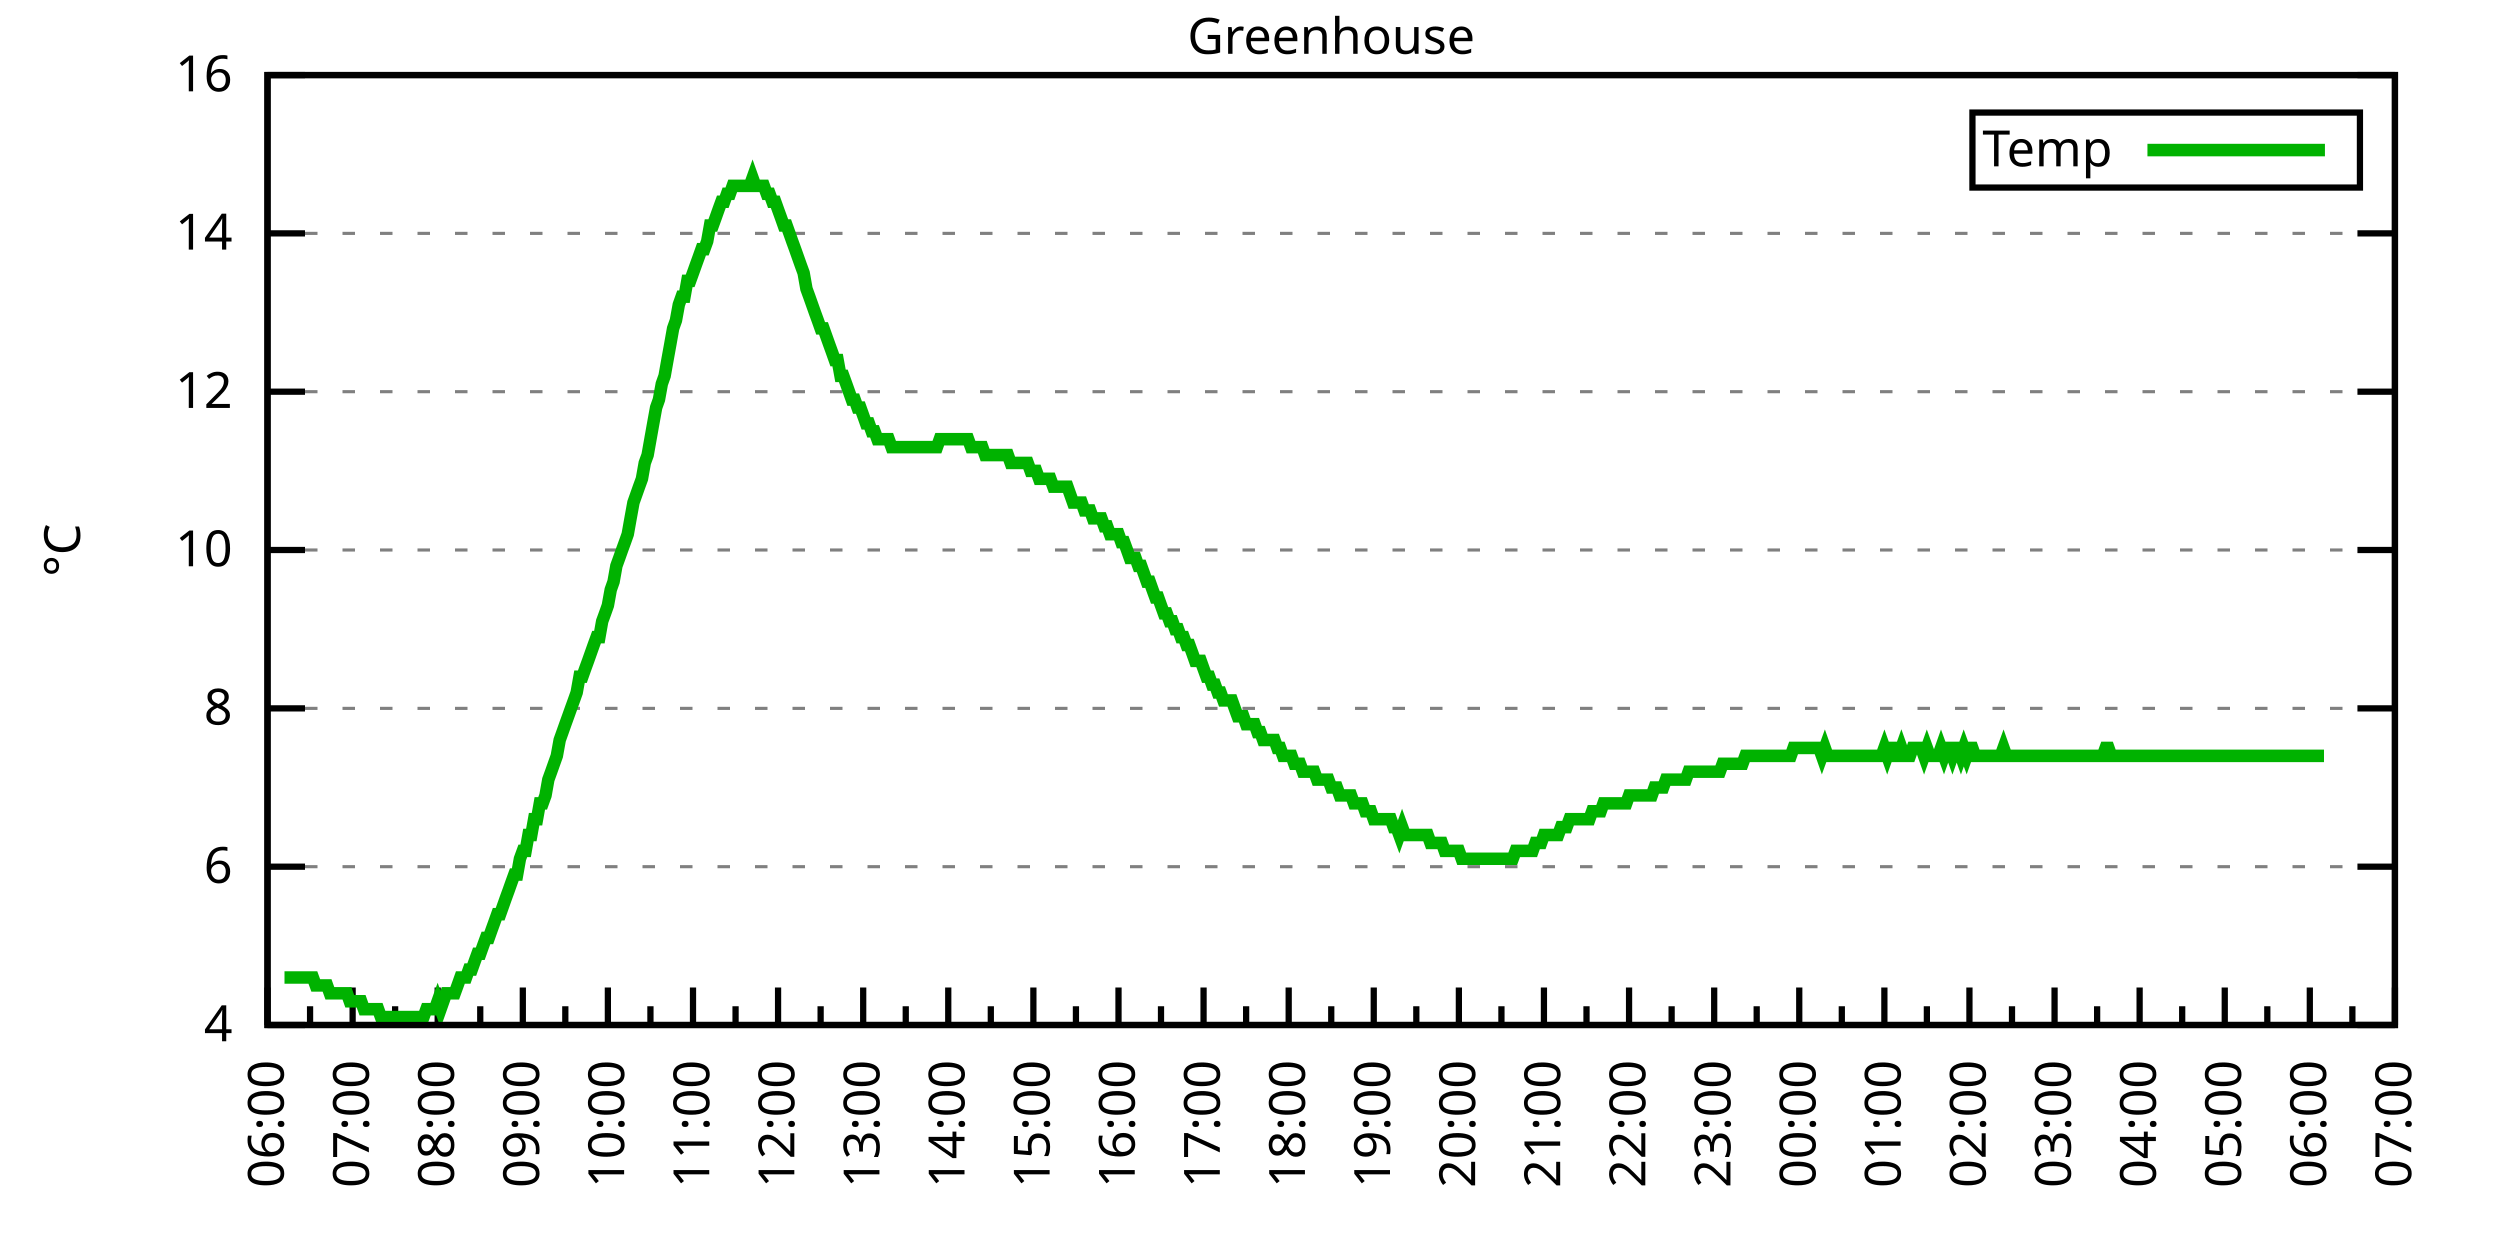
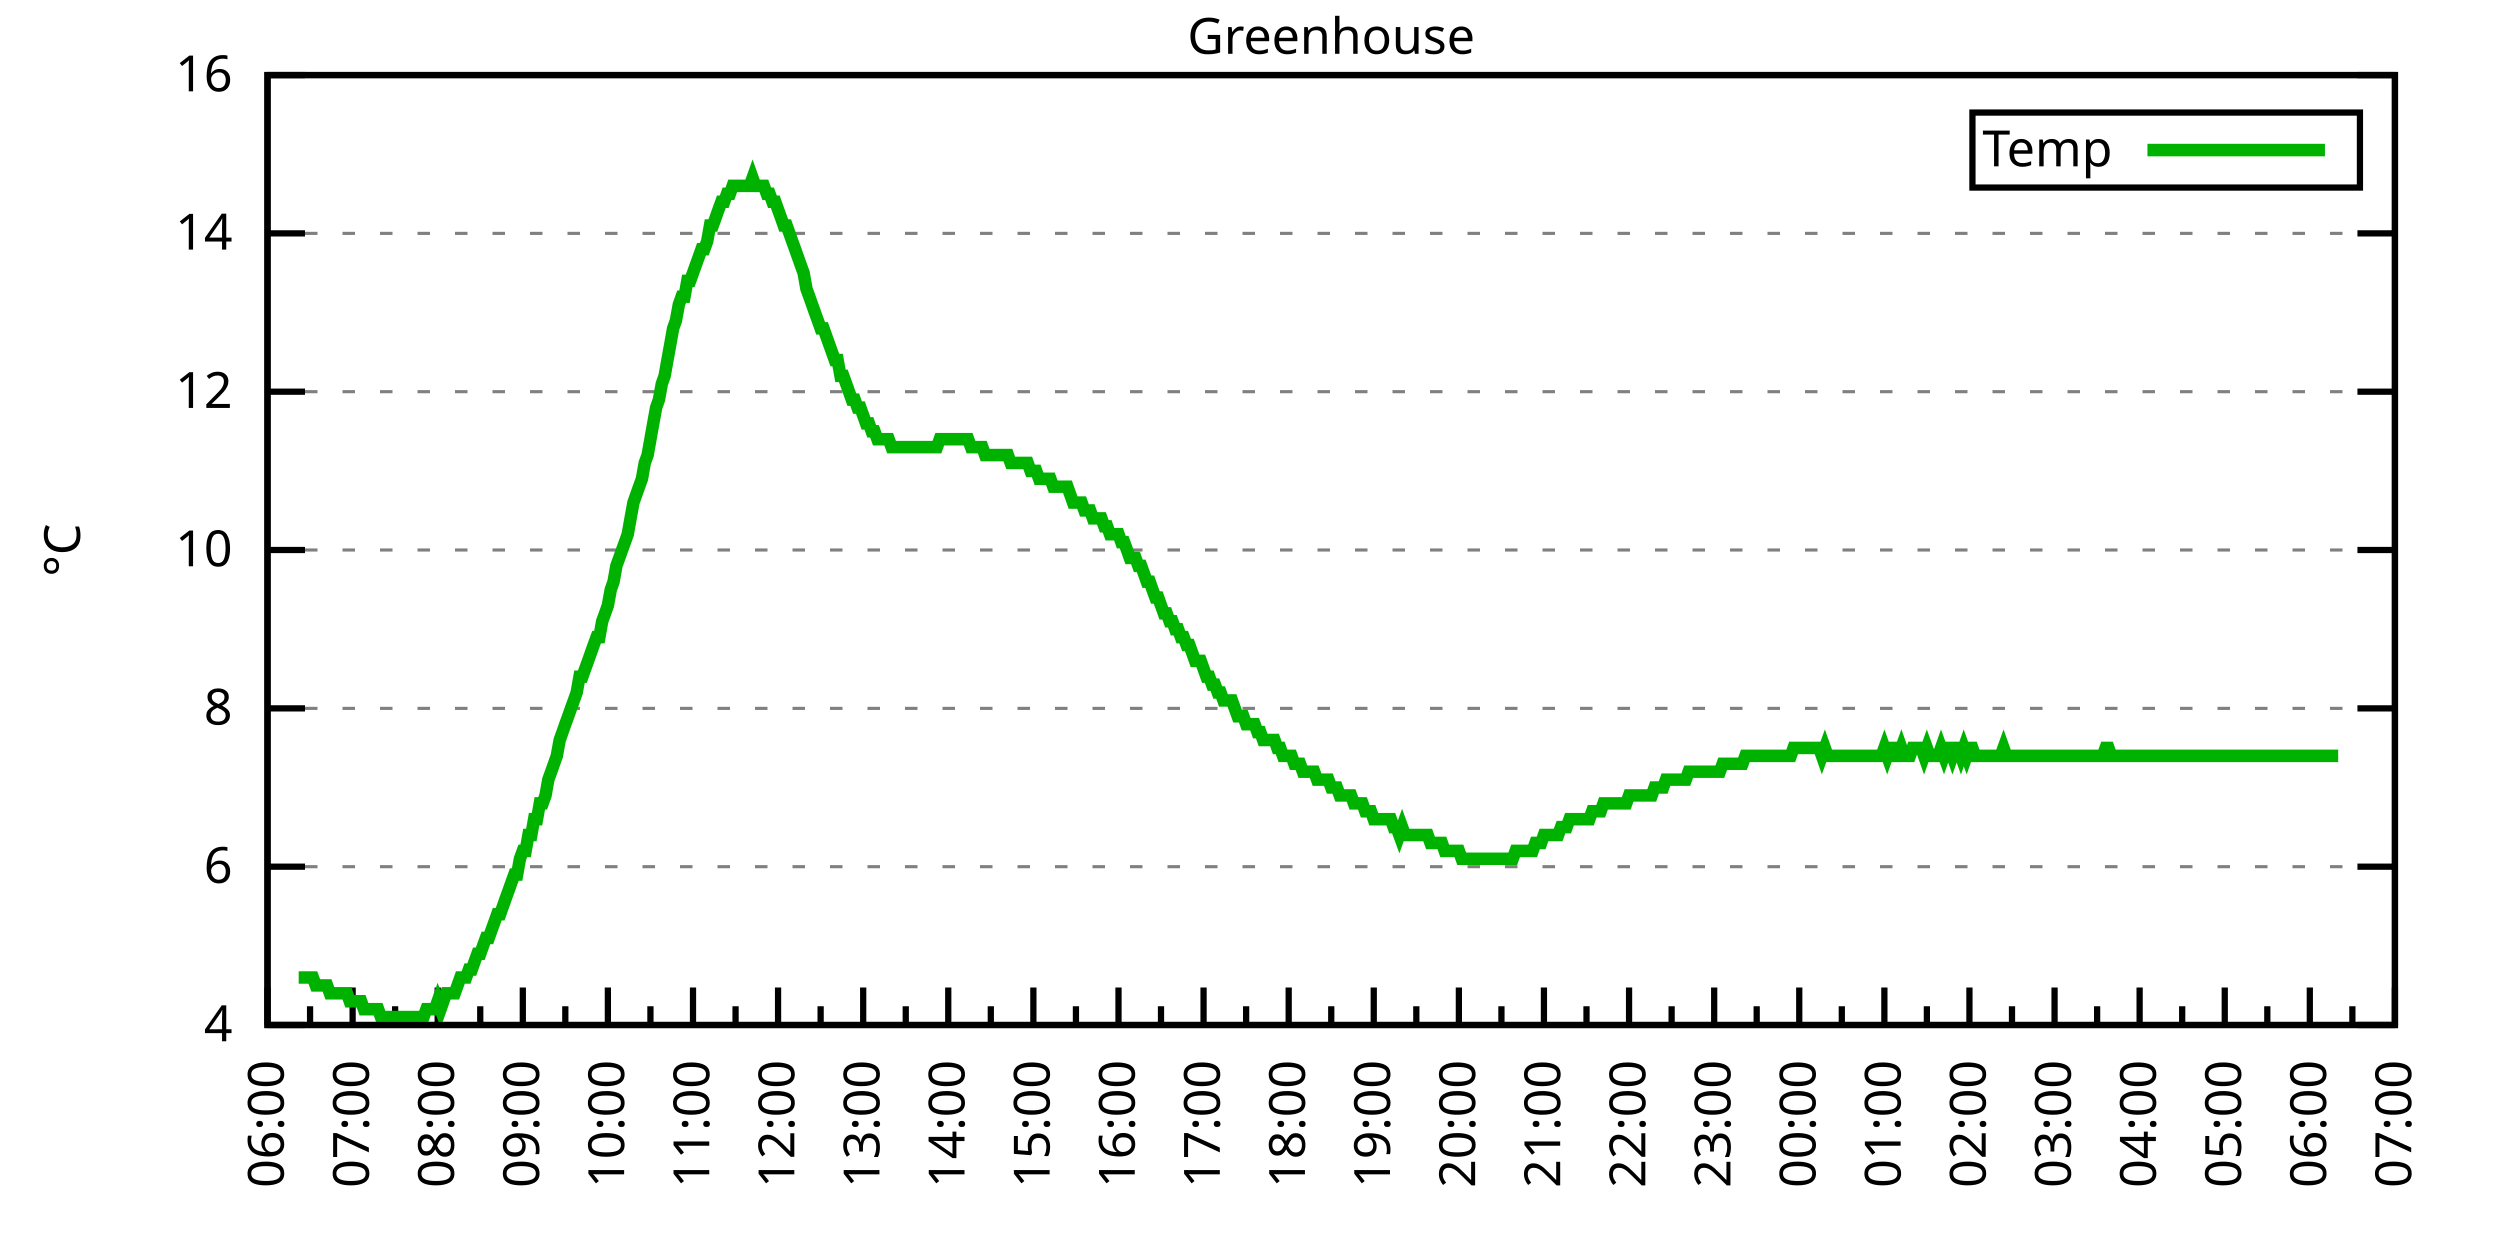
<svg xmlns="http://www.w3.org/2000/svg" xmlns:xlink="http://www.w3.org/1999/xlink" width="400" height="200" viewBox="0 0 400 200">
  <g id="gnuplot_canvas">
    <rect x="0" y="0" width="400" height="200" fill="none" />
    <defs>
      <circle id="gpDot" r="0.5" stroke-width="0.5" stroke="currentColor" />
      <path id="gpPt0" stroke-width="0.333" stroke="currentColor" d="M-1,0 h2 M0,-1 v2" />
      <path id="gpPt1" stroke-width="0.333" stroke="currentColor" d="M-1,-1 L1,1 M1,-1 L-1,1" />
      <path id="gpPt2" stroke-width="0.333" stroke="currentColor" d="M-1,0 L1,0 M0,-1 L0,1 M-1,-1 L1,1 M-1,1 L1,-1" />
      <rect id="gpPt3" stroke-width="0.333" stroke="currentColor" x="-1" y="-1" width="2" height="2" />
      <rect id="gpPt4" stroke-width="0.333" stroke="currentColor" fill="currentColor" x="-1" y="-1" width="2" height="2" />
      <circle id="gpPt5" stroke-width="0.333" stroke="currentColor" cx="0" cy="0" r="1" />
      <use xlink:href="#gpPt5" id="gpPt6" fill="currentColor" stroke="none" />
      <path id="gpPt7" stroke-width="0.333" stroke="currentColor" d="M0,-1.33 L-1.33,0.67 L1.33,0.67 z" />
      <use xlink:href="#gpPt7" id="gpPt8" fill="currentColor" stroke="none" />
      <use xlink:href="#gpPt7" id="gpPt9" stroke="currentColor" transform="rotate(180)" />
      <use xlink:href="#gpPt9" id="gpPt10" fill="currentColor" stroke="none" />
      <use xlink:href="#gpPt3" id="gpPt11" stroke="currentColor" transform="rotate(45)" />
      <use xlink:href="#gpPt11" id="gpPt12" fill="currentColor" stroke="none" />
      <path id="gpPt13" stroke-width="0.333" stroke="currentColor" d="M0,1.330 L1.265,0.411 L0.782,-1.067 L-0.782,-1.076 L-1.265,0.411 z" />
      <use xlink:href="#gpPt13" id="gpPt14" fill="currentColor" stroke="none" />
      <filter id="textbox" filterUnits="objectBoundingBox" x="0" y="0" height="1" width="1">
        <feFlood flood-color="white" flood-opacity="1" result="bgnd" />
        <feComposite in="SourceGraphic" in2="bgnd" operator="atop" />
      </filter>
      <filter id="greybox" filterUnits="objectBoundingBox" x="0" y="0" height="1" width="1">
        <feFlood flood-color="lightgrey" flood-opacity="1" result="grey" />
        <feComposite in="SourceGraphic" in2="grey" operator="atop" />
      </filter>
    </defs>
    <g fill="none" color="white" stroke="currentColor" stroke-width="1.00" stroke-linecap="butt" stroke-linejoin="miter">
</g>
    <g fill="none" color="black" stroke="currentColor" stroke-width="1.00" stroke-linecap="butt" stroke-linejoin="miter">
      <g stroke="none" shape-rendering="crispEdges">
        <polygon fill="rgb(255, 255, 255)" points="42.80,164.00 383.18,164.00 383.18,12.02 42.80,12.02 " />
      </g>
    </g>
    <g fill="none" color="black" stroke="currentColor" stroke-width="1.00" stroke-linecap="butt" stroke-linejoin="miter">
</g>
    <g fill="none" color="black" stroke="black" stroke-width="0.50" stroke-linecap="butt" stroke-linejoin="miter">
</g>
    <g fill="none" color="gray" stroke="currentColor" stroke-width="0.50" stroke-linecap="butt" stroke-linejoin="miter">
      <path stroke="gray" stroke-dasharray="2,4" class="gridline" d="M42.80,164.00 L383.19,164.00  " />
    </g>
    <g fill="none" color="gray" stroke="gray" stroke-width="1.00" stroke-linecap="butt" stroke-linejoin="miter">
</g>
    <g fill="none" color="black" stroke="currentColor" stroke-width="1.00" stroke-linecap="butt" stroke-linejoin="miter">
      <path stroke="black" d="M42.80,164.00 L48.80,164.00 M383.19,164.00 L377.19,164.00  " />
      <g transform="translate(37.20,166.60)" stroke="none" fill="black" font-family="Sans" font-size="8.00" text-anchor="end">
        <text>
          <tspan font-family="Sans"> 4</tspan>
        </text>
      </g>
    </g>
    <g fill="none" color="black" stroke="currentColor" stroke-width="1.00" stroke-linecap="butt" stroke-linejoin="miter">
</g>
    <g fill="none" color="black" stroke="black" stroke-width="0.50" stroke-linecap="butt" stroke-linejoin="miter">
</g>
    <g fill="none" color="gray" stroke="currentColor" stroke-width="0.50" stroke-linecap="butt" stroke-linejoin="miter">
      <path stroke="gray" stroke-dasharray="2,4" class="gridline" d="M42.80,138.67 L383.19,138.67  " />
    </g>
    <g fill="none" color="gray" stroke="gray" stroke-width="1.00" stroke-linecap="butt" stroke-linejoin="miter">
</g>
    <g fill="none" color="black" stroke="currentColor" stroke-width="1.00" stroke-linecap="butt" stroke-linejoin="miter">
      <path stroke="black" d="M42.80,138.67 L48.80,138.67 M383.19,138.67 L377.19,138.67  " />
      <g transform="translate(37.20,141.27)" stroke="none" fill="black" font-family="Sans" font-size="8.00" text-anchor="end">
        <text>
          <tspan font-family="Sans"> 6</tspan>
        </text>
      </g>
    </g>
    <g fill="none" color="black" stroke="currentColor" stroke-width="1.00" stroke-linecap="butt" stroke-linejoin="miter">
</g>
    <g fill="none" color="black" stroke="black" stroke-width="0.50" stroke-linecap="butt" stroke-linejoin="miter">
</g>
    <g fill="none" color="gray" stroke="currentColor" stroke-width="0.50" stroke-linecap="butt" stroke-linejoin="miter">
      <path stroke="gray" stroke-dasharray="2,4" class="gridline" d="M42.80,113.34 L383.19,113.34  " />
    </g>
    <g fill="none" color="gray" stroke="gray" stroke-width="1.00" stroke-linecap="butt" stroke-linejoin="miter">
</g>
    <g fill="none" color="black" stroke="currentColor" stroke-width="1.00" stroke-linecap="butt" stroke-linejoin="miter">
      <path stroke="black" d="M42.80,113.34 L48.80,113.34 M383.19,113.34 L377.19,113.34  " />
      <g transform="translate(37.20,115.94)" stroke="none" fill="black" font-family="Sans" font-size="8.00" text-anchor="end">
        <text>
          <tspan font-family="Sans"> 8</tspan>
        </text>
      </g>
    </g>
    <g fill="none" color="black" stroke="currentColor" stroke-width="1.00" stroke-linecap="butt" stroke-linejoin="miter">
</g>
    <g fill="none" color="black" stroke="black" stroke-width="0.50" stroke-linecap="butt" stroke-linejoin="miter">
</g>
    <g fill="none" color="gray" stroke="currentColor" stroke-width="0.50" stroke-linecap="butt" stroke-linejoin="miter">
      <path stroke="gray" stroke-dasharray="2,4" class="gridline" d="M42.80,88.00 L383.19,88.00  " />
    </g>
    <g fill="none" color="gray" stroke="gray" stroke-width="1.00" stroke-linecap="butt" stroke-linejoin="miter">
</g>
    <g fill="none" color="black" stroke="currentColor" stroke-width="1.00" stroke-linecap="butt" stroke-linejoin="miter">
      <path stroke="black" d="M42.80,88.00 L48.80,88.00 M383.19,88.00 L377.19,88.00  " />
      <g transform="translate(37.20,90.60)" stroke="none" fill="black" font-family="Sans" font-size="8.00" text-anchor="end">
        <text>
          <tspan font-family="Sans"> 10</tspan>
        </text>
      </g>
    </g>
    <g fill="none" color="black" stroke="currentColor" stroke-width="1.00" stroke-linecap="butt" stroke-linejoin="miter">
</g>
    <g fill="none" color="black" stroke="black" stroke-width="0.50" stroke-linecap="butt" stroke-linejoin="miter">
</g>
    <g fill="none" color="gray" stroke="currentColor" stroke-width="0.50" stroke-linecap="butt" stroke-linejoin="miter">
      <path stroke="gray" stroke-dasharray="2,4" class="gridline" d="M42.80,62.67 L383.19,62.67  " />
    </g>
    <g fill="none" color="gray" stroke="gray" stroke-width="1.00" stroke-linecap="butt" stroke-linejoin="miter">
</g>
    <g fill="none" color="black" stroke="currentColor" stroke-width="1.00" stroke-linecap="butt" stroke-linejoin="miter">
      <path stroke="black" d="M42.80,62.67 L48.80,62.67 M383.19,62.67 L377.19,62.67  " />
      <g transform="translate(37.20,65.27)" stroke="none" fill="black" font-family="Sans" font-size="8.00" text-anchor="end">
        <text>
          <tspan font-family="Sans"> 12</tspan>
        </text>
      </g>
    </g>
    <g fill="none" color="black" stroke="currentColor" stroke-width="1.00" stroke-linecap="butt" stroke-linejoin="miter">
</g>
    <g fill="none" color="black" stroke="black" stroke-width="0.50" stroke-linecap="butt" stroke-linejoin="miter">
</g>
    <g fill="none" color="gray" stroke="currentColor" stroke-width="0.50" stroke-linecap="butt" stroke-linejoin="miter">
      <path stroke="gray" stroke-dasharray="2,4" class="gridline" d="M42.80,37.34 L383.19,37.34  " />
    </g>
    <g fill="none" color="gray" stroke="gray" stroke-width="1.00" stroke-linecap="butt" stroke-linejoin="miter">
</g>
    <g fill="none" color="black" stroke="currentColor" stroke-width="1.00" stroke-linecap="butt" stroke-linejoin="miter">
      <path stroke="black" d="M42.80,37.34 L48.80,37.34 M383.19,37.34 L377.19,37.34  " />
      <g transform="translate(37.20,39.94)" stroke="none" fill="black" font-family="Sans" font-size="8.00" text-anchor="end">
        <text>
          <tspan font-family="Sans"> 14</tspan>
        </text>
      </g>
    </g>
    <g fill="none" color="black" stroke="currentColor" stroke-width="1.00" stroke-linecap="butt" stroke-linejoin="miter">
</g>
    <g fill="none" color="black" stroke="black" stroke-width="0.50" stroke-linecap="butt" stroke-linejoin="miter">
</g>
    <g fill="none" color="gray" stroke="currentColor" stroke-width="0.50" stroke-linecap="butt" stroke-linejoin="miter">
      <path stroke="gray" stroke-dasharray="2,4" class="gridline" d="M42.80,12.01 L383.19,12.01  " />
    </g>
    <g fill="none" color="gray" stroke="gray" stroke-width="1.00" stroke-linecap="butt" stroke-linejoin="miter">
</g>
    <g fill="none" color="black" stroke="currentColor" stroke-width="1.00" stroke-linecap="butt" stroke-linejoin="miter">
      <path stroke="black" d="M42.80,12.01 L48.80,12.01 M383.19,12.01 L377.19,12.01  " />
      <g transform="translate(37.20,14.61)" stroke="none" fill="black" font-family="Sans" font-size="8.00" text-anchor="end">
        <text>
          <tspan font-family="Sans"> 16</tspan>
        </text>
      </g>
    </g>
    <g fill="none" color="black" stroke="currentColor" stroke-width="1.00" stroke-linecap="butt" stroke-linejoin="miter">
      <path stroke="black" d="M42.80,164.00 L42.80,158.00  " />
      <g transform="translate(45.40,169.60) rotate(270)" stroke="none" fill="black" font-family="Sans" font-size="8.00" text-anchor="end">
        <text>
          <tspan font-family="Sans">06:00</tspan>
        </text>
      </g>
    </g>
    <g fill="none" color="black" stroke="currentColor" stroke-width="1.00" stroke-linecap="butt" stroke-linejoin="miter">
      <path stroke="black" d="M49.61,164.00 L49.61,161.00 M56.42,164.00 L56.42,158.00  " />
      <g transform="translate(59.02,169.60) rotate(270)" stroke="none" fill="black" font-family="Sans" font-size="8.00" text-anchor="end">
        <text>
          <tspan font-family="Sans">07:00</tspan>
        </text>
      </g>
    </g>
    <g fill="none" color="black" stroke="currentColor" stroke-width="1.00" stroke-linecap="butt" stroke-linejoin="miter">
      <path stroke="black" d="M63.22,164.00 L63.22,161.00 M70.03,164.00 L70.03,158.00  " />
      <g transform="translate(72.63,169.60) rotate(270)" stroke="none" fill="black" font-family="Sans" font-size="8.00" text-anchor="end">
        <text>
          <tspan font-family="Sans">08:00</tspan>
        </text>
      </g>
    </g>
    <g fill="none" color="black" stroke="currentColor" stroke-width="1.00" stroke-linecap="butt" stroke-linejoin="miter">
      <path stroke="black" d="M76.84,164.00 L76.84,161.00 M83.65,164.00 L83.65,158.00  " />
      <g transform="translate(86.25,169.60) rotate(270)" stroke="none" fill="black" font-family="Sans" font-size="8.00" text-anchor="end">
        <text>
          <tspan font-family="Sans">09:00</tspan>
        </text>
      </g>
    </g>
    <g fill="none" color="black" stroke="currentColor" stroke-width="1.00" stroke-linecap="butt" stroke-linejoin="miter">
      <path stroke="black" d="M90.45,164.00 L90.45,161.00 M97.26,164.00 L97.26,158.00  " />
      <g transform="translate(99.86,169.60) rotate(270)" stroke="none" fill="black" font-family="Sans" font-size="8.00" text-anchor="end">
        <text>
          <tspan font-family="Sans">10:00</tspan>
        </text>
      </g>
    </g>
    <g fill="none" color="black" stroke="currentColor" stroke-width="1.00" stroke-linecap="butt" stroke-linejoin="miter">
      <path stroke="black" d="M104.07,164.00 L104.07,161.00 M110.88,164.00 L110.88,158.00  " />
      <g transform="translate(113.48,169.60) rotate(270)" stroke="none" fill="black" font-family="Sans" font-size="8.00" text-anchor="end">
        <text>
          <tspan font-family="Sans">11:00</tspan>
        </text>
      </g>
    </g>
    <g fill="none" color="black" stroke="currentColor" stroke-width="1.00" stroke-linecap="butt" stroke-linejoin="miter">
      <path stroke="black" d="M117.69,164.00 L117.69,161.00 M124.49,164.00 L124.49,158.00  " />
      <g transform="translate(127.09,169.60) rotate(270)" stroke="none" fill="black" font-family="Sans" font-size="8.00" text-anchor="end">
        <text>
          <tspan font-family="Sans">12:00</tspan>
        </text>
      </g>
    </g>
    <g fill="none" color="black" stroke="currentColor" stroke-width="1.00" stroke-linecap="butt" stroke-linejoin="miter">
      <path stroke="black" d="M131.30,164.00 L131.30,161.00 M138.11,164.00 L138.11,158.00  " />
      <g transform="translate(140.71,169.60) rotate(270)" stroke="none" fill="black" font-family="Sans" font-size="8.00" text-anchor="end">
        <text>
          <tspan font-family="Sans">13:00</tspan>
        </text>
      </g>
    </g>
    <g fill="none" color="black" stroke="currentColor" stroke-width="1.00" stroke-linecap="butt" stroke-linejoin="miter">
      <path stroke="black" d="M144.92,164.00 L144.92,161.00 M151.72,164.00 L151.72,158.00  " />
      <g transform="translate(154.32,169.60) rotate(270)" stroke="none" fill="black" font-family="Sans" font-size="8.00" text-anchor="end">
        <text>
          <tspan font-family="Sans">14:00</tspan>
        </text>
      </g>
    </g>
    <g fill="none" color="black" stroke="currentColor" stroke-width="1.00" stroke-linecap="butt" stroke-linejoin="miter">
      <path stroke="black" d="M158.53,164.00 L158.53,161.00 M165.34,164.00 L165.34,158.00  " />
      <g transform="translate(167.94,169.60) rotate(270)" stroke="none" fill="black" font-family="Sans" font-size="8.00" text-anchor="end">
        <text>
          <tspan font-family="Sans">15:00</tspan>
        </text>
      </g>
    </g>
    <g fill="none" color="black" stroke="currentColor" stroke-width="1.00" stroke-linecap="butt" stroke-linejoin="miter">
      <path stroke="black" d="M172.15,164.00 L172.15,161.00 M178.96,164.00 L178.96,158.00  " />
      <g transform="translate(181.56,169.60) rotate(270)" stroke="none" fill="black" font-family="Sans" font-size="8.00" text-anchor="end">
        <text>
          <tspan font-family="Sans">16:00</tspan>
        </text>
      </g>
    </g>
    <g fill="none" color="black" stroke="currentColor" stroke-width="1.00" stroke-linecap="butt" stroke-linejoin="miter">
      <path stroke="black" d="M185.76,164.00 L185.76,161.00 M192.57,164.00 L192.57,158.00  " />
      <g transform="translate(195.17,169.60) rotate(270)" stroke="none" fill="black" font-family="Sans" font-size="8.00" text-anchor="end">
        <text>
          <tspan font-family="Sans">17:00</tspan>
        </text>
      </g>
    </g>
    <g fill="none" color="black" stroke="currentColor" stroke-width="1.00" stroke-linecap="butt" stroke-linejoin="miter">
      <path stroke="black" d="M199.38,164.00 L199.38,161.00 M206.19,164.00 L206.19,158.00  " />
      <g transform="translate(208.79,169.60) rotate(270)" stroke="none" fill="black" font-family="Sans" font-size="8.00" text-anchor="end">
        <text>
          <tspan font-family="Sans">18:00</tspan>
        </text>
      </g>
    </g>
    <g fill="none" color="black" stroke="currentColor" stroke-width="1.00" stroke-linecap="butt" stroke-linejoin="miter">
      <path stroke="black" d="M213.00,164.00 L213.00,161.00 M219.80,164.00 L219.80,158.00  " />
      <g transform="translate(222.40,169.60) rotate(270)" stroke="none" fill="black" font-family="Sans" font-size="8.00" text-anchor="end">
        <text>
          <tspan font-family="Sans">19:00</tspan>
        </text>
      </g>
    </g>
    <g fill="none" color="black" stroke="currentColor" stroke-width="1.00" stroke-linecap="butt" stroke-linejoin="miter">
      <path stroke="black" d="M226.61,164.00 L226.61,161.00 M233.42,164.00 L233.42,158.00  " />
      <g transform="translate(236.02,169.60) rotate(270)" stroke="none" fill="black" font-family="Sans" font-size="8.00" text-anchor="end">
        <text>
          <tspan font-family="Sans">20:00</tspan>
        </text>
      </g>
    </g>
    <g fill="none" color="black" stroke="currentColor" stroke-width="1.00" stroke-linecap="butt" stroke-linejoin="miter">
      <path stroke="black" d="M240.23,164.00 L240.23,161.00 M247.03,164.00 L247.03,158.00  " />
      <g transform="translate(249.63,169.60) rotate(270)" stroke="none" fill="black" font-family="Sans" font-size="8.00" text-anchor="end">
        <text>
          <tspan font-family="Sans">21:00</tspan>
        </text>
      </g>
    </g>
    <g fill="none" color="black" stroke="currentColor" stroke-width="1.00" stroke-linecap="butt" stroke-linejoin="miter">
      <path stroke="black" d="M253.84,164.00 L253.84,161.00 M260.65,164.00 L260.65,158.00  " />
      <g transform="translate(263.25,169.60) rotate(270)" stroke="none" fill="black" font-family="Sans" font-size="8.00" text-anchor="end">
        <text>
          <tspan font-family="Sans">22:00</tspan>
        </text>
      </g>
    </g>
    <g fill="none" color="black" stroke="currentColor" stroke-width="1.00" stroke-linecap="butt" stroke-linejoin="miter">
      <path stroke="black" d="M267.46,164.00 L267.46,161.00 M274.27,164.00 L274.27,158.00  " />
      <g transform="translate(276.87,169.60) rotate(270)" stroke="none" fill="black" font-family="Sans" font-size="8.00" text-anchor="end">
        <text>
          <tspan font-family="Sans">23:00</tspan>
        </text>
      </g>
    </g>
    <g fill="none" color="black" stroke="currentColor" stroke-width="1.00" stroke-linecap="butt" stroke-linejoin="miter">
      <path stroke="black" d="M281.07,164.00 L281.07,161.00 M287.88,164.00 L287.88,158.00  " />
      <g transform="translate(290.48,169.60) rotate(270)" stroke="none" fill="black" font-family="Sans" font-size="8.00" text-anchor="end">
        <text>
          <tspan font-family="Sans">00:00</tspan>
        </text>
      </g>
    </g>
    <g fill="none" color="black" stroke="currentColor" stroke-width="1.00" stroke-linecap="butt" stroke-linejoin="miter">
      <path stroke="black" d="M294.69,164.00 L294.69,161.00 M301.50,164.00 L301.50,158.00  " />
      <g transform="translate(304.10,169.60) rotate(270)" stroke="none" fill="black" font-family="Sans" font-size="8.00" text-anchor="end">
        <text>
          <tspan font-family="Sans">01:00</tspan>
        </text>
      </g>
    </g>
    <g fill="none" color="black" stroke="currentColor" stroke-width="1.00" stroke-linecap="butt" stroke-linejoin="miter">
      <path stroke="black" d="M308.30,164.00 L308.30,161.00 M315.11,164.00 L315.11,158.00  " />
      <g transform="translate(317.71,169.60) rotate(270)" stroke="none" fill="black" font-family="Sans" font-size="8.00" text-anchor="end">
        <text>
          <tspan font-family="Sans">02:00</tspan>
        </text>
      </g>
    </g>
    <g fill="none" color="black" stroke="currentColor" stroke-width="1.00" stroke-linecap="butt" stroke-linejoin="miter">
      <path stroke="black" d="M321.92,164.00 L321.92,161.00 M328.73,164.00 L328.73,158.00  " />
      <g transform="translate(331.33,169.60) rotate(270)" stroke="none" fill="black" font-family="Sans" font-size="8.00" text-anchor="end">
        <text>
          <tspan font-family="Sans">03:00</tspan>
        </text>
      </g>
    </g>
    <g fill="none" color="black" stroke="currentColor" stroke-width="1.00" stroke-linecap="butt" stroke-linejoin="miter">
      <path stroke="black" d="M335.54,164.00 L335.54,161.00 M342.34,164.00 L342.34,158.00  " />
      <g transform="translate(344.94,169.60) rotate(270)" stroke="none" fill="black" font-family="Sans" font-size="8.00" text-anchor="end">
        <text>
          <tspan font-family="Sans">04:00</tspan>
        </text>
      </g>
    </g>
    <g fill="none" color="black" stroke="currentColor" stroke-width="1.00" stroke-linecap="butt" stroke-linejoin="miter">
      <path stroke="black" d="M349.15,164.00 L349.15,161.00 M355.96,164.00 L355.96,158.00  " />
      <g transform="translate(358.56,169.60) rotate(270)" stroke="none" fill="black" font-family="Sans" font-size="8.00" text-anchor="end">
        <text>
          <tspan font-family="Sans">05:00</tspan>
        </text>
      </g>
    </g>
    <g fill="none" color="black" stroke="currentColor" stroke-width="1.00" stroke-linecap="butt" stroke-linejoin="miter">
      <path stroke="black" d="M362.77,164.00 L362.77,161.00 M369.57,164.00 L369.57,158.00  " />
      <g transform="translate(372.17,169.60) rotate(270)" stroke="none" fill="black" font-family="Sans" font-size="8.00" text-anchor="end">
        <text>
          <tspan font-family="Sans">06:00</tspan>
        </text>
      </g>
    </g>
    <g fill="none" color="black" stroke="currentColor" stroke-width="1.00" stroke-linecap="butt" stroke-linejoin="miter">
      <path stroke="black" d="M376.38,164.00 L376.38,161.00 M383.19,164.00 L383.19,158.00  " />
      <g transform="translate(385.79,169.60) rotate(270)" stroke="none" fill="black" font-family="Sans" font-size="8.00" text-anchor="end">
        <text>
          <tspan font-family="Sans">07:00</tspan>
        </text>
      </g>
    </g>
    <g fill="none" color="black" stroke="currentColor" stroke-width="1.00" stroke-linecap="butt" stroke-linejoin="miter">
</g>
    <g fill="none" color="black" stroke="currentColor" stroke-width="1.00" stroke-linecap="butt" stroke-linejoin="miter">
      <path stroke="black" d="M42.80,12.01 L42.80,164.00 L383.19,164.00 L383.19,12.01 L42.80,12.01 Z  " />
    </g>
    <g fill="none" color="black" stroke="currentColor" stroke-width="1.00" stroke-linecap="butt" stroke-linejoin="miter">
      <g transform="translate(12.80,88.01) rotate(270)" stroke="none" fill="black" font-family="Sans" font-size="8.00" text-anchor="middle">
        <text>
          <tspan font-family="Sans">°C</tspan>
        </text>
      </g>
    </g>
    <g fill="none" color="black" stroke="currentColor" stroke-width="1.00" stroke-linecap="butt" stroke-linejoin="miter">
</g>
    <g fill="none" color="black" stroke="currentColor" stroke-width="1.00" stroke-linecap="butt" stroke-linejoin="miter">
      <path stroke="black" d="M315.59,30.01 L315.59,18.01 L377.59,18.01 L377.59,30.01 L315.59,30.01 Z  " />
    </g>
    <g id="Greenhouse_plot_1">
      <g fill="none" color="white" stroke="black" stroke-width="2.00" stroke-linecap="butt" stroke-linejoin="miter">
</g>
      <g fill="none" color="black" stroke="currentColor" stroke-width="2.00" stroke-linecap="butt" stroke-linejoin="miter">
        <g transform="translate(337.99,26.61)" stroke="none" fill="black" font-family="Sans" font-size="8.00" text-anchor="end">
          <text>
            <tspan font-family="Sans">Temp</tspan>
          </text>
        </g>
      </g>
      <g fill="none" color="black" stroke="currentColor" stroke-width="2.00" stroke-linecap="butt" stroke-linejoin="miter">
-         <path stroke="rgb(  0, 178,   0)" d="M343.59,24.01 L371.99,24.01 M45.52,156.40 L45.98,156.40 L46.43,156.40 L46.88,156.40 L47.34,156.40 L47.79,156.40   L48.25,156.40 L48.70,156.40 L49.15,156.40 L49.61,156.40 L50.06,156.40 L50.52,157.67 L50.97,157.67 L51.42,157.67   L51.88,157.67 L52.33,157.67 L52.78,158.93 L53.24,158.93 L53.69,158.93 L54.15,158.93 L54.60,158.93 L55.05,158.93   L55.51,158.93 L55.96,160.20 L56.42,160.20 L56.87,160.20 L57.32,160.20 L57.78,160.20 L58.23,161.47 L58.68,161.47   L59.14,161.47 L59.59,161.47 L60.05,161.47 L60.50,161.47 L60.95,162.73 L61.41,162.73 L61.86,162.73 L62.32,162.73   L62.77,162.73 L63.22,162.73 L63.68,162.73 L64.13,162.73 L64.58,162.73 L65.04,162.73 L65.49,162.73 L65.95,162.73   L66.40,162.73 L66.85,162.73 L67.31,162.73 L67.76,162.73 L68.22,161.47 L68.67,161.47 L69.12,161.47 L69.58,161.47   L70.03,160.20 L70.49,161.47 L70.94,160.20 L71.39,158.93 L71.85,158.93 L72.30,158.93 L72.75,158.93 L73.21,157.67   L73.66,156.40 L74.12,156.40 L74.57,156.40 L75.02,155.13 L75.48,155.13 L75.93,153.87 L76.39,152.60 L76.84,152.60   L77.29,151.33 L77.75,150.07 L78.20,150.07 L78.65,148.80 L79.11,147.53 L79.56,146.27 L80.02,146.27 L80.47,145.00   L80.92,143.73 L81.38,142.47 L81.83,141.20 L82.29,139.93 L82.74,139.93 L83.19,137.40 L83.65,136.14 L84.10,136.14   L84.55,133.60 L85.01,133.60 L85.46,131.07 L85.92,131.07 L86.37,128.54 L86.82,128.54 L87.28,127.27 L87.73,124.74   L88.19,123.47 L88.64,122.20 L89.09,120.94 L89.55,118.40 L90.00,117.14 L90.45,115.87 L90.91,114.60 L91.36,113.34   L91.82,112.07 L92.27,110.80 L92.72,108.27 L93.18,108.27 L93.63,107.00 L94.09,105.74 L94.54,104.47 L94.99,103.20   L95.45,101.94 L95.90,101.94 L96.35,99.40 L96.81,98.14 L97.26,96.87 L97.72,94.34 L98.17,93.07 L98.62,90.54   L99.08,89.27 L99.53,88.00 L99.99,86.74 L100.44,85.47 L100.89,82.94 L101.35,80.41 L101.80,79.14 L102.25,77.87   L102.71,76.61 L103.16,74.07 L103.62,72.81 L104.07,70.27 L104.52,67.74 L104.98,65.21 L105.43,63.94 L105.89,61.41   L106.34,60.14 L106.79,57.61 L107.25,55.07 L107.70,52.54 L108.15,51.27 L108.61,48.74 L109.06,47.47 L109.52,47.47   L109.97,44.94 L110.42,44.94 L110.88,43.67 L111.33,42.41 L111.79,41.14 L112.24,39.87 L112.69,39.87 L113.15,38.61   L113.60,36.08 L114.05,36.08 L114.51,34.81 L114.96,33.54 L115.42,32.28 L115.87,32.28 L116.32,31.01 L116.78,31.01   L117.23,29.74 L117.69,29.74 L118.14,29.74 L118.59,29.74 L119.05,29.74 L119.50,29.74 L119.96,29.74 L120.41,28.48   L120.86,29.74 L121.32,29.74 L121.77,29.74 L122.22,29.74 L122.68,31.01 L123.13,31.01 L123.59,32.28 L124.04,32.28   L124.49,33.54 L124.95,34.81 L125.40,36.08 L125.86,36.08 L126.31,37.34 L126.76,38.61 L127.22,39.87 L127.67,41.14   L128.12,42.41 L128.58,43.67 L129.03,46.21 L129.49,47.47 L129.94,48.74 L130.39,50.01 L130.85,51.27 L131.30,52.54   L131.76,52.54 L132.21,53.81 L132.66,55.07 L133.12,56.34 L133.57,57.61 L134.02,57.61 L134.48,60.14 L134.93,60.14   L135.39,61.41 L135.84,62.67 L136.29,63.94 L136.75,63.94 L137.20,65.21 L137.66,65.21 L138.11,66.47 L138.56,67.74   L139.02,67.74 L139.47,69.01 L139.92,69.01 L140.38,70.27 L140.83,70.27 L141.29,70.27 L141.74,70.27 L142.19,70.27   L142.65,71.54 L143.10,71.54 L143.56,71.54 L144.01,71.54 L144.46,71.54 L144.92,71.54 L145.37,71.54 L145.82,71.54   L146.28,71.54 L146.73,71.54 L147.19,71.54 L147.64,71.54 L148.09,71.54 L148.55,71.54 L149.00,71.54 L149.46,71.54   L149.91,71.54 L150.36,70.27 L150.82,70.27 L151.27,70.27 L151.72,70.27 L152.18,70.27 L152.63,70.27 L153.09,70.27   L153.54,70.27 L153.99,70.27 L154.45,70.27 L154.90,70.27 L155.36,71.54 L155.81,71.54 L156.26,71.54 L156.72,71.54   L157.17,71.54 L157.62,72.81 L158.08,72.81 L158.53,72.81 L158.99,72.81 L159.44,72.81 L159.89,72.81 L160.35,72.81   L160.80,72.81 L161.26,72.81 L161.71,74.07 L162.16,74.07 L162.62,74.07 L163.07,74.07 L163.52,74.07 L163.98,74.07   L164.43,74.07 L164.89,75.34 L165.34,75.34 L165.79,75.34 L166.25,76.61 L166.70,76.61 L167.16,76.61 L167.61,76.61   L168.06,76.61 L168.52,77.87 L168.97,77.87 L169.43,77.87 L169.88,77.87 L170.33,77.87 L170.79,77.87 L171.24,79.14   L171.69,80.41 L172.15,80.41 L172.60,80.41 L173.06,80.41 L173.51,81.67 L173.96,81.67 L174.42,81.67 L174.87,82.94   L175.33,82.94 L175.78,82.94 L176.23,82.94 L176.69,84.21 L177.14,84.21 L177.59,85.47 L178.05,85.47 L178.50,85.47   L178.96,85.47 L179.41,86.74 L179.86,86.74 L180.32,88.00 L180.77,89.27 L181.23,89.27 L181.68,89.27 L182.13,90.54   L182.59,90.54 L183.04,91.80 L183.49,93.07 L183.95,93.07 L184.40,94.34 L184.86,95.60 L185.31,95.60 L185.76,96.87   L186.22,98.14 L186.67,98.14 L187.13,99.40 L187.58,99.40 L188.03,100.67 L188.49,100.67 L188.94,101.94 L189.39,101.94   L189.85,103.20 L190.30,103.20 L190.76,104.47 L191.21,105.74 L191.66,105.74 L192.12,105.74 L192.57,107.00 L193.03,108.27   L193.48,108.27 L193.93,109.54 L194.39,109.54 L194.84,110.80 L195.29,110.80 L195.75,112.07 L196.20,112.07 L196.66,112.07   L197.11,112.07 L197.56,113.34 L198.02,114.60 L198.47,114.60 L198.93,114.60 L199.38,115.87 L199.83,115.87 L200.29,115.87   L200.74,115.87 L201.19,117.14 L201.65,117.14 L202.10,118.40 L202.56,118.40 L203.01,118.40 L203.46,118.40 L203.92,118.40   L204.37,119.67 L204.83,119.67 L205.28,120.94 L205.73,120.94 L206.19,120.94 L206.64,120.94 L207.09,122.20 L207.55,122.20   L208.00,122.20 L208.46,123.47 L208.91,123.47 L209.36,123.47 L209.82,123.47 L210.27,123.47 L210.73,124.74 L211.18,124.74   L211.63,124.74 L212.09,124.74 L212.54,124.74 L213.00,126.00 L213.45,126.00 L213.90,126.00 L214.36,127.27 L214.81,127.27   L215.26,127.27 L215.72,127.27 L216.17,127.27 L216.63,128.54 L217.08,128.54 L217.53,128.54 L217.99,128.54 L218.44,129.80   L218.90,129.80 L219.35,129.80 L219.80,131.07 L220.26,131.07 L220.71,131.07 L221.16,131.07 L221.62,131.07 L222.07,131.07   L222.53,131.07 L222.98,132.34 L223.43,132.34 L223.89,133.60 L224.34,132.34 L224.80,133.60 L225.25,133.60 L225.70,133.60   L226.16,133.60 L226.61,133.60 L227.06,133.60 L227.52,133.60 L227.97,133.60 L228.43,133.60 L228.88,134.87 L229.33,134.87   L229.79,134.87 L230.24,134.87 L230.70,134.87 L231.15,136.14 L231.60,136.14 L232.06,136.14 L232.51,136.14 L232.96,136.14   L233.42,136.14 L233.87,137.40 L234.33,137.40 L234.78,137.40 L235.23,137.40 L235.69,137.40 L236.14,137.40 L236.60,137.40   L237.05,137.40 L237.50,137.40 L237.96,137.40 L238.41,137.40 L238.86,137.40 L239.32,137.40 L239.77,137.40 L240.23,137.40   L240.68,137.40 L241.13,137.40 L241.59,137.40 L242.04,137.40 L242.50,136.14 L242.95,136.14 L243.40,136.14 L243.86,136.14   L244.31,136.14 L244.76,136.14 L245.22,136.14 L245.67,134.87 L246.13,134.87 L246.58,134.87 L247.03,133.60 L247.49,133.60   L247.94,133.60 L248.40,133.60 L248.85,133.60 L249.30,133.60 L249.76,132.34 L250.21,132.34 L250.66,132.34 L251.12,131.07   L251.57,131.07 L252.03,131.07 L252.48,131.07 L252.93,131.07 L253.39,131.07 L253.84,131.07 L254.30,131.07 L254.75,129.80   L255.20,129.80 L255.66,129.80 L256.11,129.80 L256.56,128.54 L257.02,128.54 L257.47,128.54 L257.93,128.54 L258.38,128.54   L258.83,128.54 L259.29,128.54 L259.74,128.54 L260.20,128.54 L260.65,127.27 L261.10,127.27 L261.56,127.27 L262.01,127.27   L262.47,127.27 L262.92,127.27 L263.37,127.27 L263.83,127.27 L264.28,127.27 L264.73,126.00 L265.19,126.00 L265.64,126.00   L266.10,126.00 L266.55,124.74 L267.00,124.74 L267.46,124.74 L267.91,124.74 L268.37,124.74 L268.82,124.74 L269.27,124.74   L269.73,124.74 L270.18,123.47 L270.63,123.47 L271.09,123.47 L271.54,123.47 L272.00,123.47 L272.45,123.47 L272.90,123.47   L273.36,123.47 L273.81,123.47 L274.27,123.47 L274.72,123.47 L275.17,123.47 L275.63,122.20 L276.08,122.20 L276.53,122.20   L276.99,122.20 L277.44,122.20 L277.90,122.20 L278.35,122.20 L278.80,122.20 L279.26,120.94 L279.71,120.94 L280.17,120.94   L280.62,120.94 L281.07,120.94 L281.53,120.94 L281.98,120.94 L282.43,120.94 L282.89,120.94 L283.34,120.94 L283.80,120.94   L284.25,120.94 L284.70,120.94 L285.16,120.94 L285.61,120.94 L286.07,120.94 L286.52,120.94 L286.97,119.67 L287.43,119.67   L287.88,119.67 L288.33,119.67 L288.79,119.67 L289.24,119.67 L289.70,119.67 L290.15,119.67 L290.60,119.67 L291.06,119.67   L291.51,120.94 L291.97,119.67 L292.42,120.94 L292.87,120.94 L293.33,120.94 L293.78,120.94 L294.23,120.94 L294.69,120.94   L295.14,120.94 L295.60,120.94 L296.05,120.94 L296.50,120.94 L296.96,120.94 L297.41,120.94 L297.87,120.94 L298.32,120.94   L298.77,120.94 L299.23,120.94 L299.68,120.94 L300.13,120.94 L300.59,120.94 L301.04,120.94 L301.50,119.67 L301.95,120.94   L302.40,119.67 L302.86,119.67 L303.31,120.94 L303.77,120.94 L304.22,119.67 L304.67,120.94 L305.13,120.94 L305.58,120.94   L306.03,119.67 L306.49,119.67 L306.94,119.67 L307.40,119.67 L307.85,120.94 L308.30,119.67 L308.76,120.94 L309.21,120.94   L309.67,120.94 L310.12,120.94 L310.57,119.67 L311.03,120.94 L311.48,119.67 L311.94,119.67 L312.39,120.94 L312.84,119.67   L313.30,119.67 L313.75,120.94 L314.20,119.67 L314.66,120.94 L315.11,119.67 L315.57,119.67 L316.02,120.94 L316.47,120.94   L316.93,120.94 L317.38,120.94 L317.84,120.94 L318.29,120.94 L318.74,120.94 L319.20,120.94 L319.65,120.94 L320.10,120.94   L320.56,119.67 L321.01,120.94 L321.47,120.94 L321.92,120.94 L322.37,120.94 L322.83,120.94 L323.28,120.94 L323.74,120.94   L324.19,120.94 L324.64,120.94 L325.10,120.94 L325.55,120.94 L326.00,120.94 L326.46,120.94 L326.91,120.94 L327.37,120.94   L327.82,120.94 L328.27,120.94 L328.73,120.94 L329.18,120.94 L329.64,120.94 L330.09,120.94 L330.54,120.94 L331.00,120.94   L331.45,120.94 L331.90,120.94 L332.36,120.94 L332.81,120.94 L333.27,120.94 L333.72,120.94 L334.17,120.94 L334.63,120.94   L335.08,120.94 L335.54,120.94 L335.99,120.94 L336.44,120.94 L336.90,119.67 L337.35,119.67 L337.80,120.94 L338.26,120.94   L338.71,120.94 L339.17,120.94 L339.62,120.94 L340.07,120.94 L340.53,120.94 L340.98,120.94 L341.44,120.94 L341.89,120.94   L342.34,120.94 L342.80,120.94 L343.25,120.94 L343.70,120.94 L344.16,120.94 L344.61,120.94 L345.07,120.94 L345.52,120.94   L345.97,120.94 L346.43,120.94 L346.88,120.94 L347.34,120.94 L347.79,120.94 L348.24,120.94 L348.70,120.94 L349.15,120.94   L349.60,120.94 L350.06,120.94 L350.51,120.94 L350.97,120.94 L351.42,120.94 L351.87,120.94 L352.33,120.94 L352.78,120.94   L353.24,120.94 L353.69,120.94 L354.14,120.94 L354.60,120.94 L355.05,120.94 L355.50,120.94 L355.96,120.94 L356.41,120.94   L356.87,120.94 L357.32,120.94 L357.77,120.94 L358.23,120.94 L358.68,120.94 L359.14,120.94 L359.59,120.94 L360.04,120.94   L360.50,120.94 L360.95,120.94 L361.41,120.94 L361.86,120.94 L362.31,120.94 L362.77,120.94 L363.22,120.94 L363.67,120.94   L364.13,120.94 L364.58,120.94 L365.04,120.94 L365.49,120.94 L365.94,120.94 L366.40,120.94 L366.85,120.94 L367.31,120.94   L367.76,120.94 L368.21,120.94 L368.67,120.94 L369.12,120.94 L369.57,120.94 L370.03,120.94 L370.48,120.94 L370.94,120.94   L371.39,120.94 L371.84,120.94  " />
+         <path stroke="rgb(  0, 178,   0)" d="M343.59,24.01 L371.99,24.01 M47.79,156.40 L48.25,156.40 L48.70,156.40 L49.15,156.40 L49.61,156.40 L50.06,156.40   L50.52,157.67 L50.97,157.67 L51.42,157.67 L51.88,157.67 L52.33,157.67 L52.78,158.93 L53.24,158.93 L53.69,158.93   L54.15,158.93 L54.60,158.93 L55.05,158.93 L55.51,158.93 L55.96,160.20 L56.42,160.20 L56.87,160.20 L57.32,160.20   L57.78,160.20 L58.23,161.47 L58.68,161.47 L59.14,161.47 L59.59,161.47 L60.05,161.47 L60.50,161.47 L60.95,162.73   L61.41,162.73 L61.86,162.73 L62.32,162.73 L62.77,162.73 L63.22,162.73 L63.68,162.73 L64.13,162.73 L64.58,162.73   L65.04,162.73 L65.49,162.73 L65.95,162.73 L66.40,162.73 L66.85,162.73 L67.31,162.73 L67.76,162.73 L68.22,161.47   L68.67,161.47 L69.12,161.47 L69.58,161.47 L70.03,160.20 L70.49,161.47 L70.94,160.20 L71.39,158.93 L71.85,158.93   L72.30,158.93 L72.75,158.93 L73.21,157.67 L73.66,156.40 L74.12,156.40 L74.57,156.40 L75.02,155.13 L75.48,155.13   L75.93,153.87 L76.39,152.60 L76.84,152.60 L77.29,151.33 L77.75,150.07 L78.20,150.07 L78.65,148.80 L79.11,147.53   L79.56,146.27 L80.02,146.27 L80.47,145.00 L80.92,143.73 L81.38,142.47 L81.83,141.20 L82.29,139.93 L82.74,139.93   L83.19,137.40 L83.65,136.14 L84.10,136.14 L84.55,133.60 L85.01,133.60 L85.46,131.07 L85.92,131.07 L86.37,128.54   L86.82,128.54 L87.28,127.27 L87.73,124.74 L88.19,123.47 L88.64,122.20 L89.09,120.94 L89.55,118.40 L90.00,117.14   L90.45,115.87 L90.91,114.60 L91.36,113.34 L91.82,112.07 L92.27,110.80 L92.72,108.27 L93.18,108.27 L93.63,107.00   L94.09,105.74 L94.54,104.47 L94.99,103.20 L95.45,101.94 L95.90,101.94 L96.35,99.40 L96.81,98.14 L97.26,96.87   L97.72,94.34 L98.17,93.07 L98.62,90.54 L99.08,89.27 L99.53,88.00 L99.99,86.74 L100.44,85.47 L100.89,82.94   L101.35,80.41 L101.80,79.14 L102.25,77.87 L102.71,76.61 L103.16,74.07 L103.62,72.81 L104.07,70.27 L104.52,67.74   L104.98,65.21 L105.43,63.94 L105.89,61.41 L106.34,60.14 L106.79,57.61 L107.25,55.07 L107.70,52.54 L108.15,51.27   L108.61,48.74 L109.06,47.47 L109.52,47.47 L109.97,44.94 L110.42,44.94 L110.88,43.67 L111.33,42.41 L111.79,41.14   L112.24,39.87 L112.69,39.87 L113.15,38.61 L113.60,36.08 L114.05,36.08 L114.51,34.81 L114.96,33.54 L115.42,32.28   L115.87,32.28 L116.32,31.01 L116.78,31.01 L117.23,29.74 L117.69,29.74 L118.14,29.74 L118.59,29.74 L119.05,29.74   L119.50,29.74 L119.96,29.74 L120.41,28.48 L120.86,29.74 L121.32,29.74 L121.77,29.74 L122.22,29.74 L122.68,31.01   L123.13,31.01 L123.59,32.28 L124.04,32.28 L124.49,33.54 L124.95,34.81 L125.40,36.08 L125.86,36.08 L126.31,37.34   L126.76,38.61 L127.22,39.87 L127.67,41.14 L128.12,42.41 L128.58,43.67 L129.03,46.21 L129.49,47.47 L129.94,48.74   L130.39,50.01 L130.85,51.27 L131.30,52.54 L131.76,52.54 L132.21,53.81 L132.66,55.07 L133.12,56.34 L133.57,57.61   L134.02,57.61 L134.48,60.14 L134.93,60.14 L135.39,61.41 L135.84,62.67 L136.29,63.94 L136.75,63.94 L137.20,65.21   L137.66,65.21 L138.11,66.47 L138.56,67.74 L139.02,67.74 L139.47,69.01 L139.92,69.01 L140.38,70.27 L140.83,70.27   L141.29,70.27 L141.74,70.27 L142.19,70.27 L142.65,71.54 L143.10,71.54 L143.56,71.54 L144.01,71.54 L144.46,71.54   L144.92,71.54 L145.37,71.54 L145.82,71.54 L146.28,71.54 L146.73,71.54 L147.19,71.54 L147.64,71.54 L148.09,71.54   L148.55,71.54 L149.00,71.54 L149.46,71.54 L149.91,71.54 L150.36,70.27 L150.82,70.27 L151.27,70.27 L151.72,70.27   L152.18,70.27 L152.63,70.27 L153.09,70.27 L153.54,70.27 L153.99,70.27 L154.45,70.27 L154.90,70.27 L155.36,71.54   L155.81,71.54 L156.26,71.54 L156.72,71.54 L157.17,71.54 L157.62,72.81 L158.08,72.81 L158.53,72.81 L158.99,72.81   L159.44,72.81 L159.89,72.81 L160.35,72.81 L160.80,72.81 L161.26,72.81 L161.71,74.07 L162.16,74.07 L162.62,74.07   L163.07,74.07 L163.52,74.07 L163.98,74.07 L164.43,74.07 L164.89,75.34 L165.34,75.34 L165.79,75.34 L166.25,76.61   L166.70,76.61 L167.16,76.61 L167.61,76.61 L168.06,76.61 L168.52,77.87 L168.97,77.87 L169.43,77.87 L169.88,77.87   L170.33,77.87 L170.79,77.87 L171.24,79.14 L171.69,80.41 L172.15,80.41 L172.60,80.41 L173.06,80.41 L173.51,81.67   L173.96,81.67 L174.42,81.67 L174.87,82.94 L175.33,82.94 L175.78,82.94 L176.23,82.94 L176.69,84.21 L177.14,84.21   L177.59,85.47 L178.05,85.47 L178.50,85.47 L178.96,85.47 L179.41,86.74 L179.86,86.74 L180.32,88.00 L180.77,89.27   L181.23,89.27 L181.68,89.27 L182.13,90.54 L182.59,90.54 L183.04,91.80 L183.49,93.07 L183.95,93.07 L184.40,94.34   L184.86,95.60 L185.31,95.60 L185.76,96.87 L186.22,98.14 L186.67,98.14 L187.13,99.40 L187.58,99.40 L188.03,100.67   L188.49,100.67 L188.94,101.94 L189.39,101.94 L189.85,103.20 L190.30,103.20 L190.76,104.47 L191.21,105.74 L191.66,105.74   L192.12,105.74 L192.57,107.00 L193.03,108.27 L193.48,108.27 L193.93,109.54 L194.39,109.54 L194.84,110.80 L195.29,110.80   L195.75,112.07 L196.20,112.07 L196.66,112.07 L197.11,112.07 L197.56,113.34 L198.02,114.60 L198.47,114.60 L198.93,114.60   L199.38,115.87 L199.83,115.87 L200.29,115.87 L200.74,115.87 L201.19,117.14 L201.65,117.14 L202.10,118.40 L202.56,118.40   L203.01,118.40 L203.46,118.40 L203.92,118.40 L204.37,119.67 L204.83,119.67 L205.28,120.94 L205.73,120.94 L206.19,120.94   L206.64,120.94 L207.09,122.20 L207.55,122.20 L208.00,122.20 L208.46,123.47 L208.91,123.47 L209.36,123.47 L209.82,123.47   L210.27,123.47 L210.73,124.74 L211.18,124.74 L211.63,124.74 L212.09,124.74 L212.54,124.74 L213.00,126.00 L213.45,126.00   L213.90,126.00 L214.36,127.27 L214.81,127.27 L215.26,127.27 L215.72,127.27 L216.17,127.27 L216.63,128.54 L217.08,128.54   L217.53,128.54 L217.99,128.54 L218.44,129.80 L218.90,129.80 L219.35,129.80 L219.80,131.07 L220.26,131.07 L220.71,131.07   L221.16,131.07 L221.62,131.07 L222.07,131.07 L222.53,131.07 L222.98,132.34 L223.43,132.34 L223.89,133.60 L224.34,132.34   L224.80,133.60 L225.25,133.60 L225.70,133.60 L226.16,133.60 L226.61,133.60 L227.06,133.60 L227.52,133.60 L227.97,133.60   L228.43,133.60 L228.88,134.87 L229.33,134.87 L229.79,134.87 L230.24,134.87 L230.70,134.87 L231.15,136.14 L231.60,136.14   L232.06,136.14 L232.51,136.14 L232.96,136.14 L233.42,136.14 L233.87,137.40 L234.33,137.40 L234.78,137.40 L235.23,137.40   L235.69,137.40 L236.14,137.40 L236.60,137.40 L237.05,137.40 L237.50,137.40 L237.96,137.40 L238.41,137.40 L238.86,137.40   L239.32,137.40 L239.77,137.40 L240.23,137.40 L240.68,137.40 L241.13,137.40 L241.59,137.40 L242.04,137.40 L242.50,136.14   L242.95,136.14 L243.40,136.14 L243.86,136.14 L244.31,136.14 L244.76,136.14 L245.22,136.14 L245.67,134.87 L246.13,134.87   L246.58,134.87 L247.03,133.60 L247.49,133.60 L247.94,133.60 L248.40,133.60 L248.85,133.60 L249.30,133.60 L249.76,132.34   L250.21,132.34 L250.66,132.34 L251.12,131.07 L251.57,131.07 L252.03,131.07 L252.48,131.07 L252.93,131.07 L253.39,131.07   L253.84,131.07 L254.30,131.07 L254.75,129.80 L255.20,129.80 L255.66,129.80 L256.11,129.80 L256.56,128.54 L257.02,128.54   L257.47,128.54 L257.93,128.54 L258.38,128.54 L258.83,128.54 L259.29,128.54 L259.74,128.54 L260.20,128.54 L260.65,127.27   L261.10,127.27 L261.56,127.27 L262.01,127.27 L262.47,127.27 L262.92,127.27 L263.37,127.27 L263.83,127.27 L264.28,127.27   L264.73,126.00 L265.19,126.00 L265.64,126.00 L266.10,126.00 L266.55,124.74 L267.00,124.74 L267.46,124.74 L267.91,124.74   L268.37,124.74 L268.82,124.74 L269.27,124.74 L269.73,124.74 L270.18,123.47 L270.63,123.47 L271.09,123.47 L271.54,123.47   L272.00,123.47 L272.45,123.47 L272.90,123.47 L273.36,123.47 L273.81,123.47 L274.27,123.47 L274.72,123.47 L275.17,123.47   L275.63,122.20 L276.08,122.20 L276.53,122.20 L276.99,122.20 L277.44,122.20 L277.90,122.20 L278.35,122.20 L278.80,122.20   L279.26,120.94 L279.71,120.94 L280.17,120.94 L280.62,120.94 L281.07,120.94 L281.53,120.94 L281.98,120.94 L282.43,120.94   L282.89,120.94 L283.34,120.94 L283.80,120.94 L284.25,120.94 L284.70,120.94 L285.16,120.94 L285.61,120.94 L286.07,120.94   L286.52,120.94 L286.97,119.67 L287.43,119.67 L287.88,119.67 L288.33,119.67 L288.79,119.67 L289.24,119.67 L289.70,119.67   L290.15,119.67 L290.60,119.67 L291.06,119.67 L291.51,120.94 L291.97,119.67 L292.42,120.94 L292.87,120.94 L293.33,120.94   L293.78,120.94 L294.23,120.94 L294.69,120.94 L295.14,120.94 L295.60,120.94 L296.05,120.94 L296.50,120.94 L296.96,120.94   L297.41,120.94 L297.87,120.94 L298.32,120.94 L298.77,120.94 L299.23,120.94 L299.68,120.94 L300.13,120.94 L300.59,120.94   L301.04,120.94 L301.50,119.67 L301.95,120.94 L302.40,119.67 L302.86,119.67 L303.31,120.94 L303.77,120.94 L304.22,119.67   L304.67,120.94 L305.13,120.94 L305.58,120.94 L306.03,119.67 L306.49,119.67 L306.94,119.67 L307.40,119.67 L307.85,120.94   L308.30,119.67 L308.76,120.94 L309.21,120.94 L309.67,120.94 L310.12,120.94 L310.57,119.67 L311.03,120.94 L311.48,119.67   L311.94,119.67 L312.39,120.94 L312.84,119.67 L313.30,119.67 L313.75,120.94 L314.20,119.67 L314.66,120.94 L315.11,119.67   L315.57,119.67 L316.02,120.94 L316.47,120.94 L316.93,120.94 L317.38,120.94 L317.84,120.94 L318.29,120.94 L318.74,120.94   L319.20,120.94 L319.65,120.94 L320.10,120.94 L320.56,119.67 L321.01,120.94 L321.47,120.94 L321.92,120.94 L322.37,120.94   L322.83,120.94 L323.28,120.94 L323.74,120.94 L324.19,120.94 L324.64,120.94 L325.10,120.94 L325.55,120.94 L326.00,120.94   L326.46,120.94 L326.91,120.94 L327.37,120.94 L327.82,120.94 L328.27,120.94 L328.73,120.94 L329.18,120.94 L329.64,120.94   L330.09,120.94 L330.54,120.94 L331.00,120.94 L331.45,120.94 L331.90,120.94 L332.36,120.94 L332.81,120.94 L333.27,120.94   L333.72,120.94 L334.17,120.94 L334.63,120.94 L335.08,120.94 L335.54,120.94 L335.99,120.94 L336.44,120.94 L336.90,119.67   L337.35,119.67 L337.80,120.94 L338.26,120.94 L338.71,120.94 L339.17,120.94 L339.62,120.94 L340.07,120.94 L340.53,120.94   L340.98,120.94 L341.44,120.94 L341.89,120.94 L342.34,120.94 L342.80,120.94 L343.25,120.94 L343.70,120.94 L344.16,120.94   L344.61,120.94 L345.07,120.94 L345.52,120.94 L345.97,120.94 L346.43,120.94 L346.88,120.94 L347.34,120.94 L347.79,120.94   L348.24,120.94 L348.70,120.94 L349.15,120.94 L349.60,120.94 L350.06,120.94 L350.51,120.94 L350.97,120.94 L351.42,120.94   L351.87,120.94 L352.33,120.94 L352.78,120.94 L353.24,120.94 L353.69,120.94 L354.14,120.94 L354.60,120.94 L355.05,120.94   L355.50,120.94 L355.96,120.94 L356.41,120.94 L356.87,120.94 L357.32,120.94 L357.77,120.94 L358.23,120.94 L358.68,120.94   L359.14,120.94 L359.59,120.94 L360.04,120.94 L360.50,120.94 L360.95,120.94 L361.41,120.94 L361.86,120.94 L362.31,120.94   L362.77,120.94 L363.22,120.94 L363.67,120.94 L364.13,120.94 L364.58,120.94 L365.04,120.94 L365.49,120.94 L365.94,120.94   L366.40,120.94 L366.85,120.94 L367.31,120.94 L367.76,120.94 L368.21,120.94 L368.67,120.94 L369.12,120.94 L369.57,120.94   L370.03,120.94 L370.48,120.94 L370.94,120.94 L371.39,120.94 L371.84,120.94 L372.30,120.94 L372.75,120.94 L373.21,120.94   L373.66,120.94 L374.11,120.94  " />
      </g>
    </g>
    <g fill="none" color="black" stroke="currentColor" stroke-width="2.00" stroke-linecap="butt" stroke-linejoin="miter">
</g>
    <g fill="none" color="black" stroke="black" stroke-width="1.00" stroke-linecap="butt" stroke-linejoin="miter">
</g>
    <g fill="none" color="black" stroke="currentColor" stroke-width="1.00" stroke-linecap="butt" stroke-linejoin="miter">
      <path stroke="black" d="M42.80,12.01 L42.80,164.00 L383.19,164.00 L383.19,12.01 L42.80,12.01 Z  " />
    </g>
    <g fill="none" color="black" stroke="currentColor" stroke-width="1.00" stroke-linecap="butt" stroke-linejoin="miter">
      <g transform="translate(212.99,8.61)" stroke="none" fill="black" font-family="Sans" font-size="8.00" text-anchor="middle">
        <text>
          <tspan font-family="Sans">Greenhouse</tspan>
        </text>
      </g>
    </g>
    <g fill="none" color="black" stroke="currentColor" stroke-width="1.00" stroke-linecap="butt" stroke-linejoin="miter">
</g>
  </g>
</svg>
